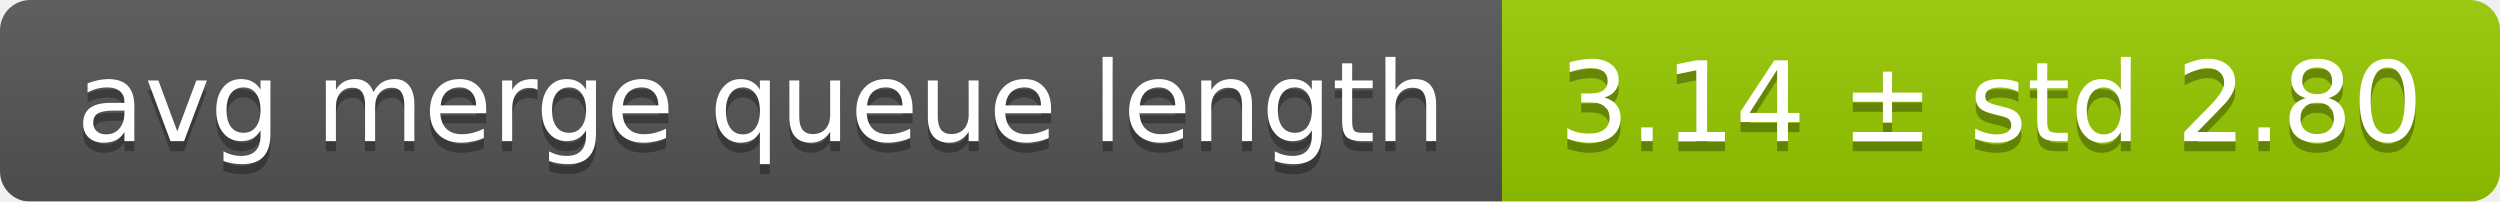
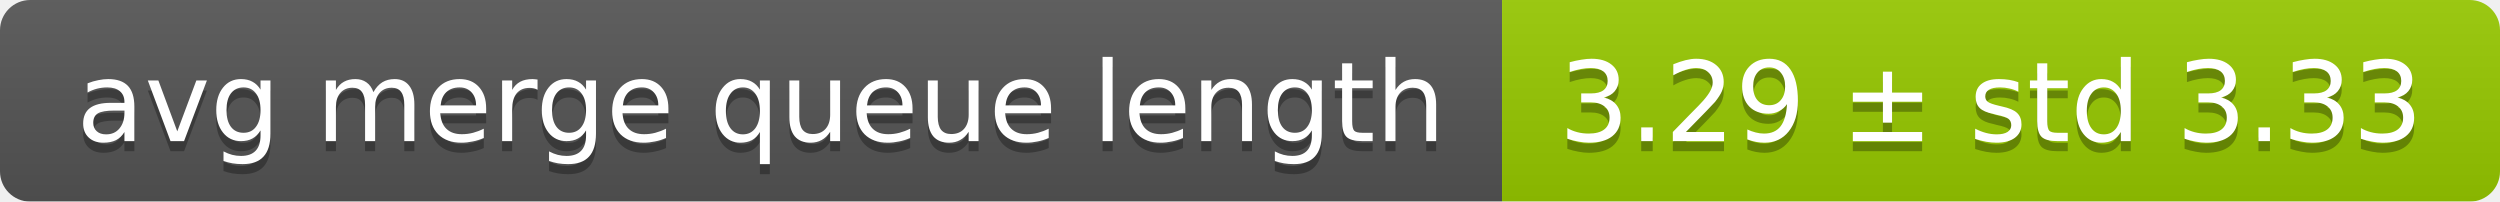
<svg xmlns="http://www.w3.org/2000/svg" width="248" height="20">
  <linearGradient id="smooth" x2="0" y2="100%">
    <stop offset="0" stop-color="#bbb" stop-opacity=".1" />
    <stop offset="1" stop-opacity=".1" />
  </linearGradient>
  <mask id="round">
    <rect width="248" height="20" rx="3" fill="#fff" />
  </mask>
  <g mask="url(#round)">
    <rect width="149" height="20" fill="#555" />
    <rect x="149" width="99" height="20" fill="#97ca00" />
    <rect width="248" height="20" fill="url(#smooth)" />
  </g>
  <g fill="#fff" text-anchor="middle" font-family="DejaVu Sans,Verdana,Geneva,sans-serif" font-size="11">
    <text x="75.5" y="15" fill="#010101" fill-opacity=".3">avg merge queue length</text>
    <text x="75.5" y="14">avg merge queue length</text>
-     <text x="197.5" y="15" fill="#010101" fill-opacity=".3">3.14 ± std 2.80</text>
-     <text x="197.5" y="14">3.14 ± std 2.80</text>
+     <text x="197.5" y="15" fill="#010101" fill-opacity=".3">3.29 ± std 3.33</text>
+     <text x="197.5" y="14">3.29 ± std 3.33</text>
  </g>
</svg>
